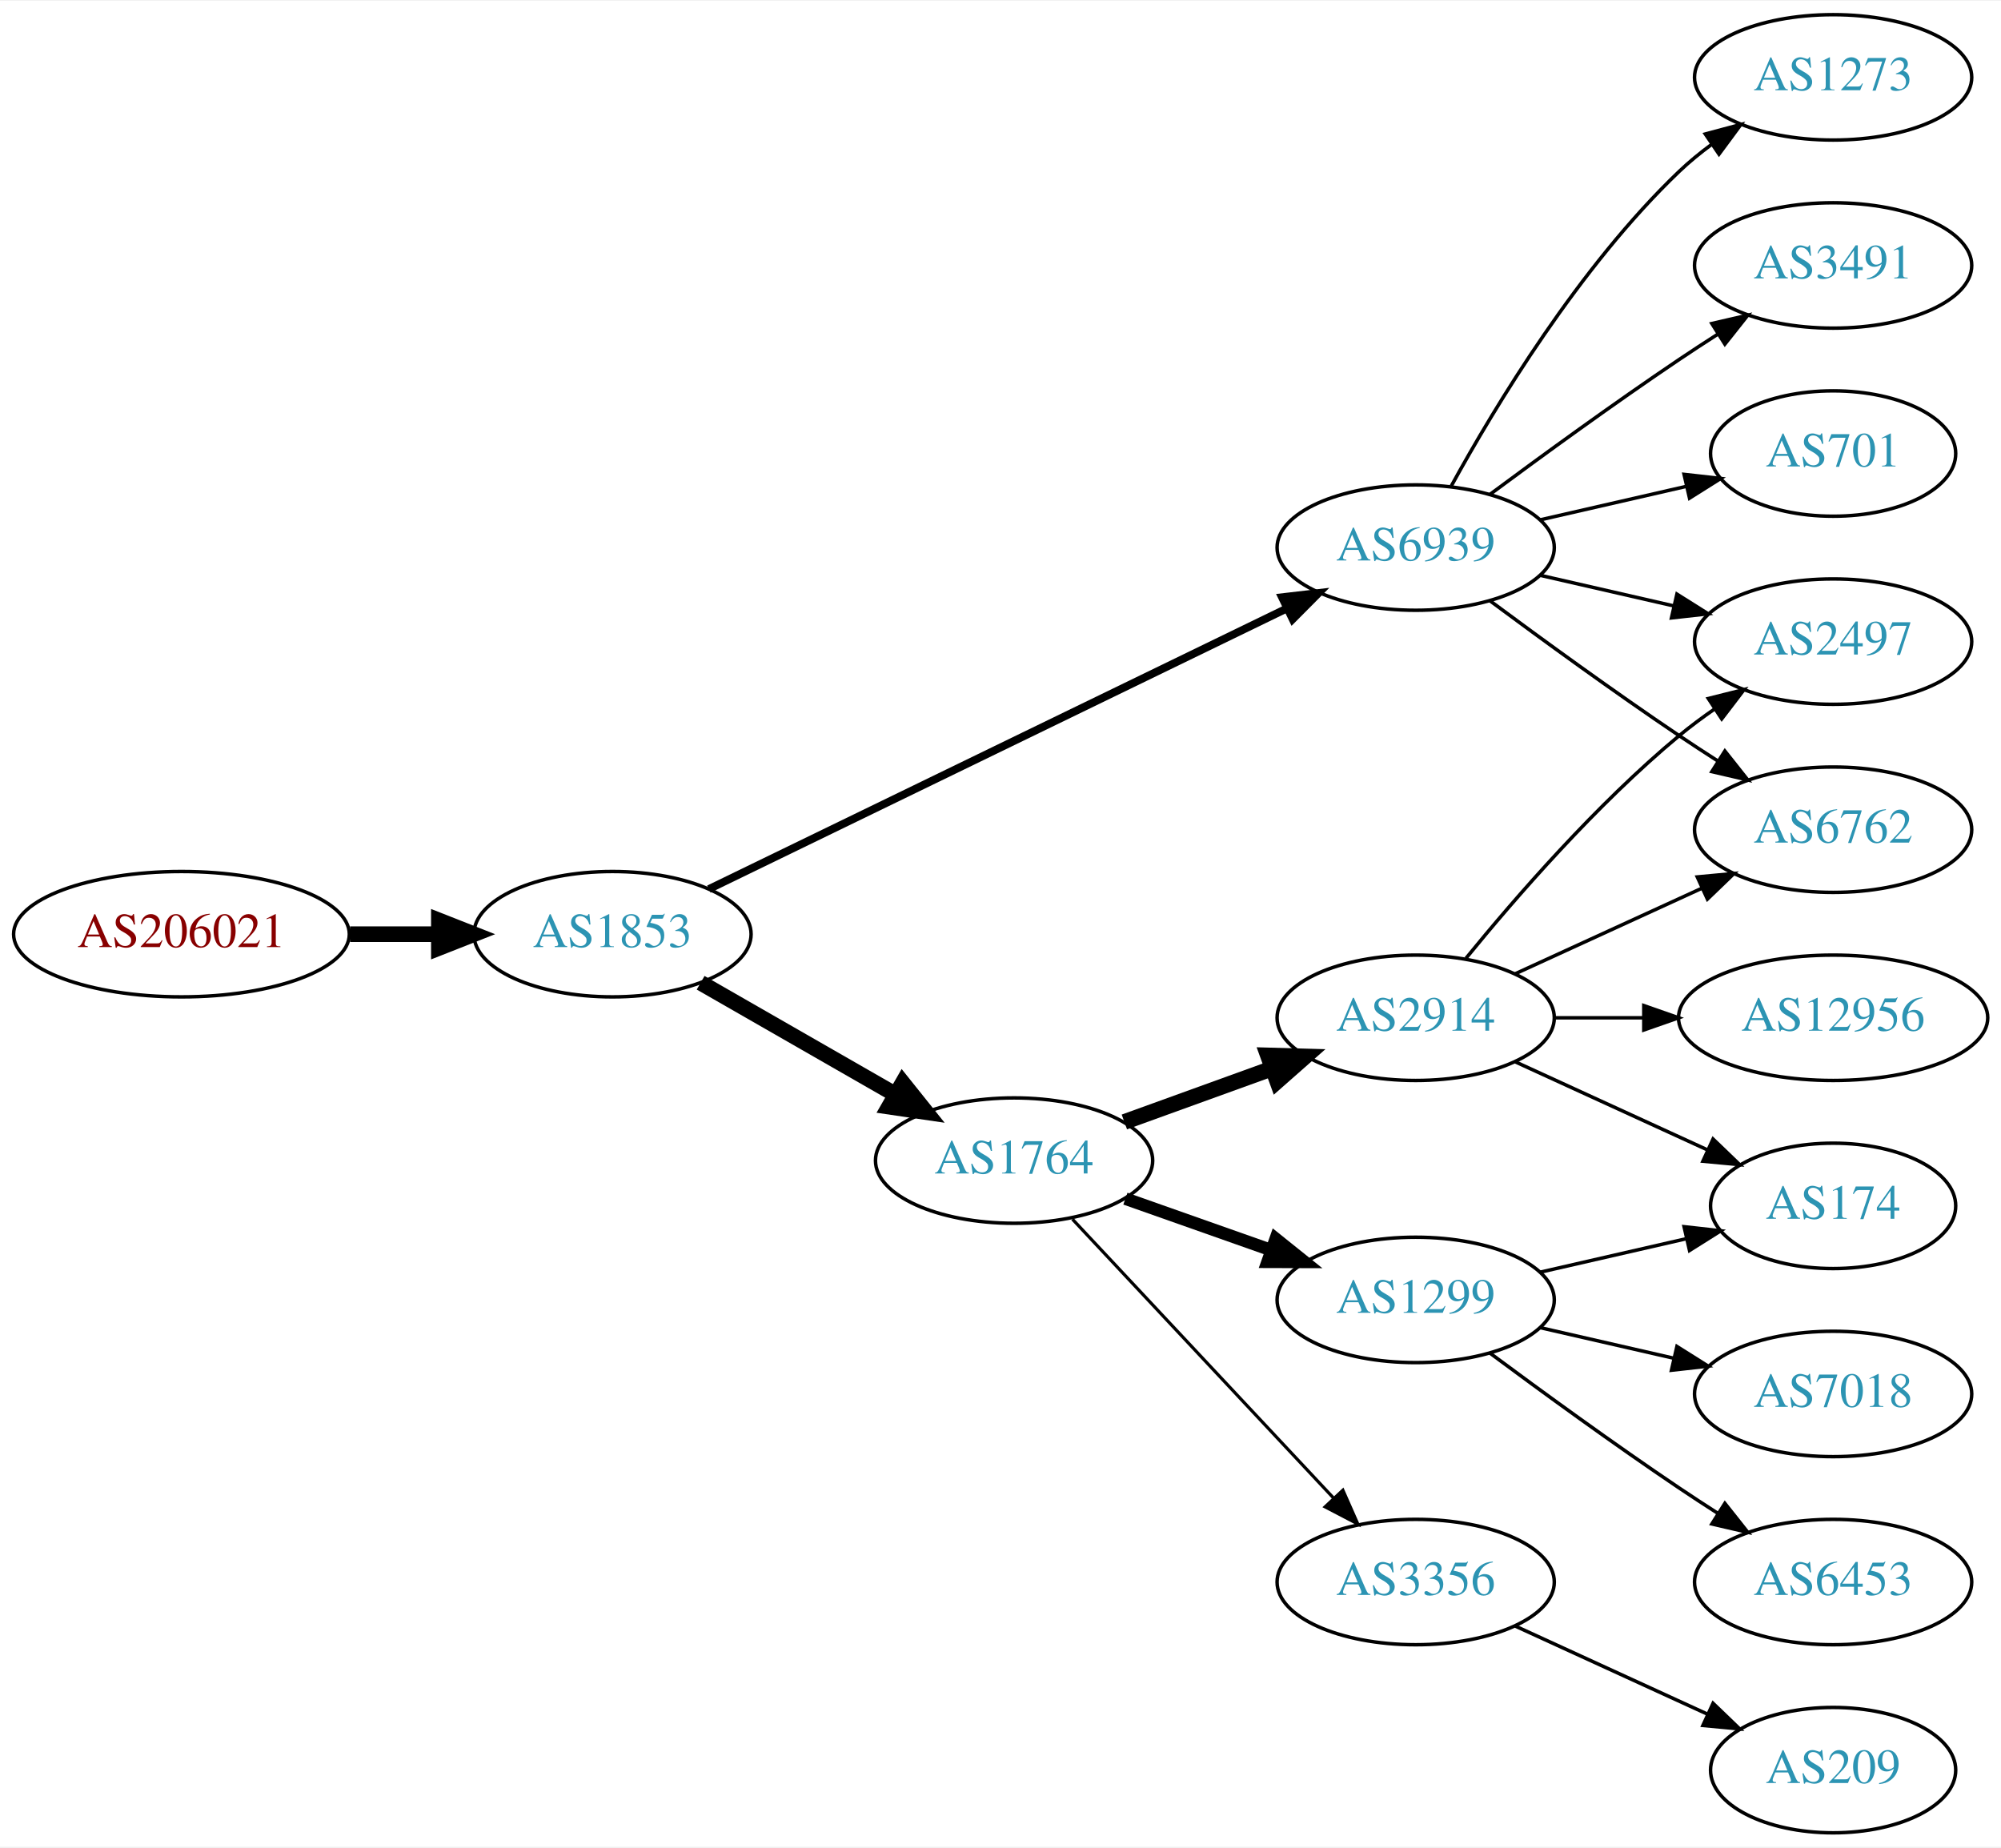
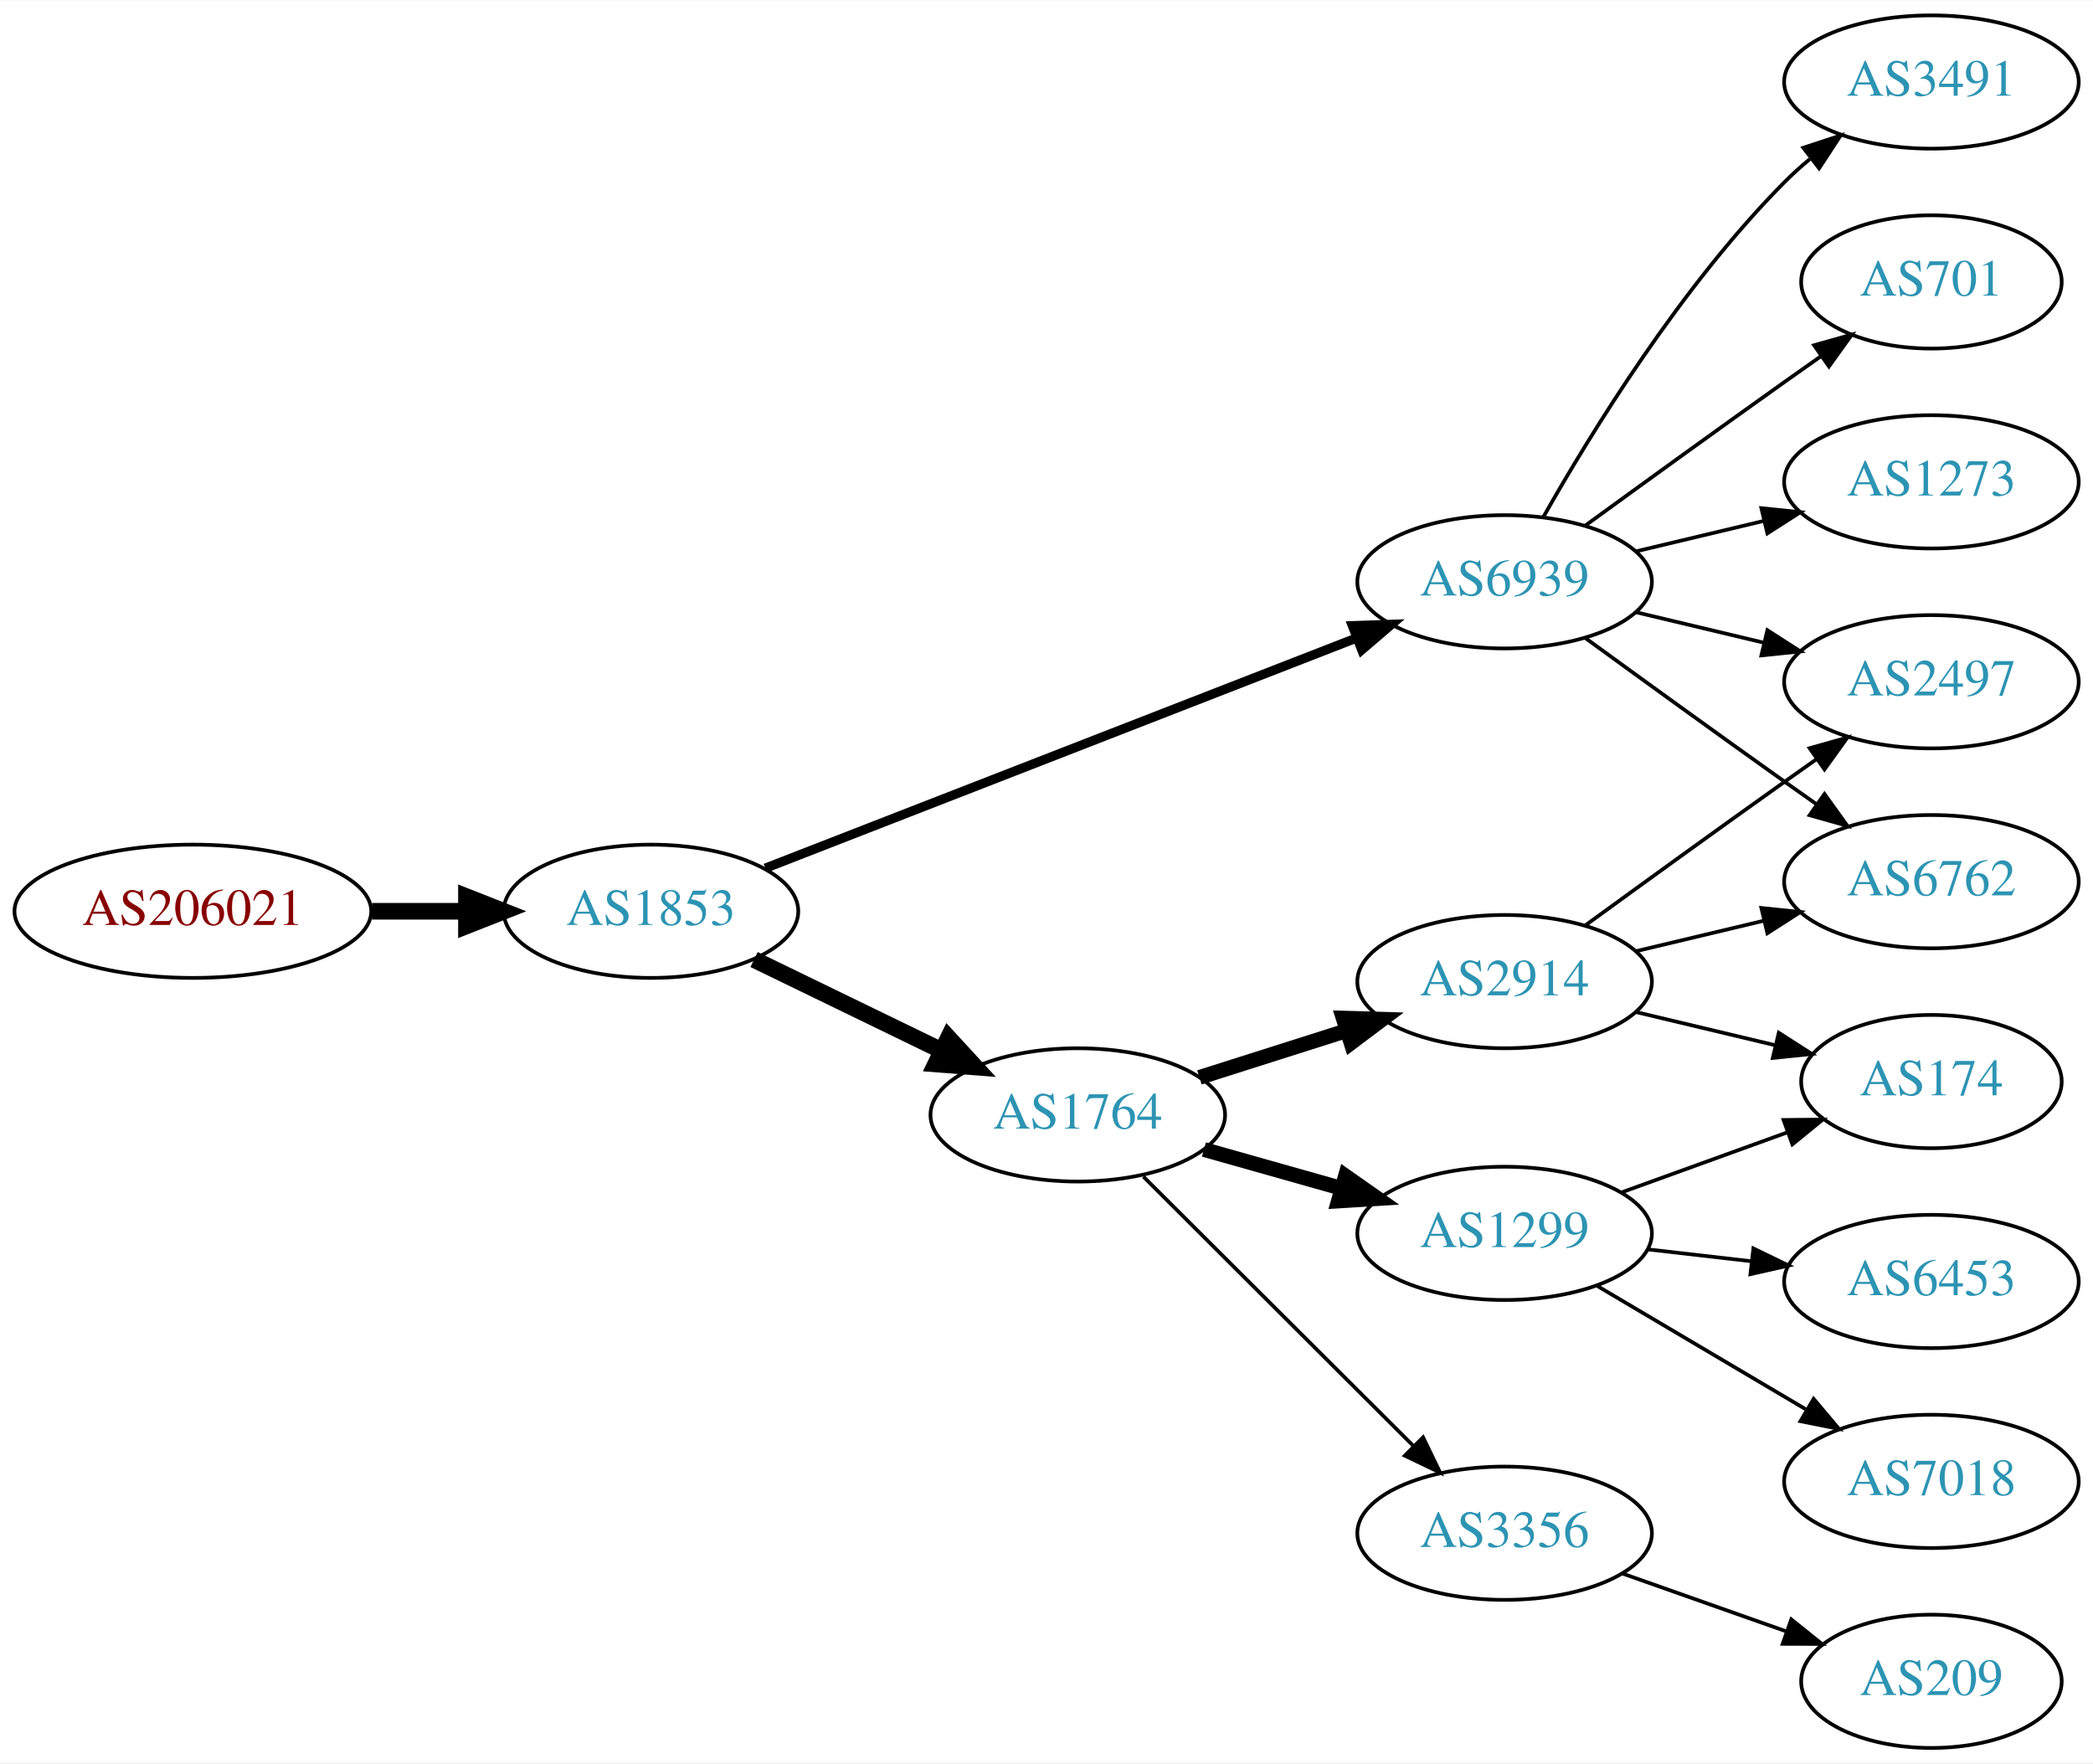
- <svg xmlns="http://www.w3.org/2000/svg" xmlns:xlink="http://www.w3.org/1999/xlink" width="574pt" height="530pt" viewBox="0.00 0.00 574.46 530.00">
-   <g id="graph0" class="graph" transform="scale(1 1) rotate(0) translate(4 526)">
-     <polygon fill="white" stroke="none" points="-4,4 -4,-526 570.463,-526 570.463,4 -4,4" />
+ <svg xmlns="http://www.w3.org/2000/svg" xmlns:xlink="http://www.w3.org/1999/xlink" width="565pt" height="476pt" viewBox="0.00 0.00 565.36 476.00">
+   <g id="graph0" class="graph" transform="scale(1 1) rotate(0) translate(4 472)">
+     <polygon fill="white" stroke="none" points="-4,4 -4,-472 561.363,-472 561.363,4 -4,4" />
    <g id="node1" class="node">
      <g id="a_node1">
        <a xlink:href="/asn/206021" xlink:title="AS206021 ~ Wirtschaftskammer Steiermark [AT]">
-           <ellipse fill="#ffffff" stroke="black" cx="48.096" cy="-258" rx="48.192" ry="18" />
-           <text text-anchor="middle" x="48.096" y="-254.3" font-family="Times,serif" font-size="14.00" fill="#880000">AS206021</text>
+           <ellipse fill="#ffffff" stroke="black" cx="48.096" cy="-226" rx="48.192" ry="18" />
+           <text text-anchor="middle" x="48.096" y="-222.3" font-family="Times,serif" font-size="14.00" fill="#880000">AS206021</text>
        </a>
      </g>
    </g>
    <g id="node2" class="node">
      <g id="a_node2">
        <a xlink:href="/asn/1853" xlink:title="AS1853 ~ ACOnet Backbone [AT]">
-           <ellipse fill="#ffffff" stroke="black" cx="171.838" cy="-258" rx="39.794" ry="18" />
-           <text text-anchor="middle" x="171.838" y="-254.3" font-family="Times,serif" font-size="14.00" fill="#2c94b3">AS1853</text>
+           <ellipse fill="#ffffff" stroke="black" cx="171.838" cy="-226" rx="39.794" ry="18" />
+           <text text-anchor="middle" x="171.838" y="-222.3" font-family="Times,serif" font-size="14.00" fill="#2c94b3">AS1853</text>
        </a>
      </g>
    </g>
    <g id="edge1" class="edge">
-       <path fill="none" stroke="black" stroke-width="4.5" d="M96.513,-258C104.867,-258 113.577,-258 121.969,-258" />
-       <polygon fill="black" stroke="black" stroke-width="4.5" points="122.004,-261.938 132.004,-258 122.004,-254.063 122.004,-261.938" />
+       <path fill="none" stroke="black" stroke-width="4.5" d="M96.513,-226C104.867,-226 113.577,-226 121.969,-226" />
+       <polygon fill="black" stroke="black" stroke-width="4.5" points="122.004,-229.938 132.004,-226 122.004,-222.063 122.004,-229.938" />
    </g>
    <g id="node3" class="node">
      <g id="a_node3">
        <a xlink:href="/asn/6939" xlink:title="AS6939 ~ Hurricane Electric LLC [US]">
-           <ellipse fill="#ffffff" stroke="black" cx="402.424" cy="-369" rx="39.794" ry="18" />
-           <text text-anchor="middle" x="402.424" y="-365.3" font-family="Times,serif" font-size="14.00" fill="#2c94b3">AS6939</text>
+           <ellipse fill="#ffffff" stroke="black" cx="402.424" cy="-315" rx="39.794" ry="18" />
+           <text text-anchor="middle" x="402.424" y="-311.3" font-family="Times,serif" font-size="14.00" fill="#2c94b3">AS6939</text>
        </a>
      </g>
    </g>
    <g id="edge2" class="edge">
-       <path fill="none" stroke="black" stroke-width="2.25" d="M199.507,-270.95C240.604,-290.907 319.476,-329.207 365.541,-351.575" />
-       <polygon fill="black" stroke="black" stroke-width="2.25" points="364.047,-354.741 374.571,-355.961 367.105,-348.444 364.047,-354.741" />
+       <path fill="none" stroke="black" stroke-width="2.5" d="M202.722,-237.635C243.648,-253.57 317.2,-282.207 362.422,-299.815" />
+       <polygon fill="black" stroke="black" stroke-width="2.5" points="361.307,-303.136 371.895,-303.503 363.846,-296.613 361.307,-303.136" />
    </g>
    <g id="node4" class="node">
      <g id="a_node4">
        <a xlink:href="/asn/1764" xlink:title="AS1764 ~ NEXTLAYER-AS [AT]">
-           <ellipse fill="#ffffff" stroke="black" cx="287.131" cy="-193" rx="39.794" ry="18" />
-           <text text-anchor="middle" x="287.131" y="-189.3" font-family="Times,serif" font-size="14.00" fill="#2c94b3">AS1764</text>
+           <ellipse fill="#ffffff" stroke="black" cx="287.131" cy="-171" rx="39.794" ry="18" />
+           <text text-anchor="middle" x="287.131" y="-167.3" font-family="Times,serif" font-size="14.00" fill="#2c94b3">AS1764</text>
        </a>
      </g>
    </g>
    <g id="edge3" class="edge">
-       <path fill="none" stroke="black" stroke-width="4.5" d="M197.142,-244.056C213.42,-234.717 235.056,-222.303 252.919,-212.055" />
-       <polygon fill="black" stroke="black" stroke-width="4.5" points="255.153,-215.313 261.867,-206.921 251.234,-208.482 255.153,-215.313" />
+       <path fill="none" stroke="black" stroke-width="4.5" d="M199.687,-212.966C214.784,-205.637 233.828,-196.391 250.197,-188.445" />
+       <polygon fill="black" stroke="black" stroke-width="4.5" points="252.198,-191.85 259.475,-183.941 248.759,-184.766 252.198,-191.85" />
    </g>
    <g id="node5" class="node">
      <g id="a_node5">
-         <a xlink:href="/asn/701" xlink:title="AS701 ~ UUNET [US]">
-           <ellipse fill="#ffffff" stroke="black" cx="522.266" cy="-396" rx="35.194" ry="18" />
-           <text text-anchor="middle" x="522.266" y="-392.3" font-family="Times,serif" font-size="14.00" fill="#2c94b3">AS701</text>
+         <a xlink:href="/asn/2497" xlink:title="AS2497 ~ Internet Initiative Japan Inc. [JP]">
+           <ellipse fill="#ffffff" stroke="black" cx="517.717" cy="-288" rx="39.794" ry="18" />
+           <text text-anchor="middle" x="517.717" y="-284.3" font-family="Times,serif" font-size="14.00" fill="#2c94b3">AS2497</text>
        </a>
      </g>
    </g>
    <g id="edge4" class="edge">
-       <path fill="none" stroke="black" d="M438.143,-376.955C451.236,-379.955 466.258,-383.396 479.899,-386.522" />
-       <polygon fill="black" stroke="black" points="479.477,-390.016 490.006,-388.838 481.04,-383.193 479.477,-390.016" />
+       <path fill="none" stroke="black" d="M438.031,-306.752C448.902,-304.162 461.057,-301.265 472.499,-298.538" />
+       <polygon fill="black" stroke="black" points="473.405,-301.92 482.322,-296.197 471.783,-295.111 473.405,-301.92" />
    </g>
    <g id="node6" class="node">
      <g id="a_node6">
-         <a xlink:href="/asn/1273" xlink:title="AS1273 ~ Vodafone Group PLC [EU]">
-           <ellipse fill="#ffffff" stroke="black" cx="522.266" cy="-504" rx="39.794" ry="18" />
-           <text text-anchor="middle" x="522.266" y="-500.3" font-family="Times,serif" font-size="14.00" fill="#2c94b3">AS1273</text>
+         <a xlink:href="/asn/3491" xlink:title="AS3491 ~ PCCW Global, Inc. [US]">
+           <ellipse fill="#ffffff" stroke="black" cx="517.717" cy="-450" rx="39.794" ry="18" />
+           <text text-anchor="middle" x="517.717" y="-446.3" font-family="Times,serif" font-size="14.00" fill="#2c94b3">AS3491</text>
        </a>
      </g>
    </g>
    <g id="edge5" class="edge">
-       <path fill="none" stroke="black" d="M412.665,-386.713C425.211,-409.561 449.388,-449.611 478.07,-477 480.939,-479.739 484.127,-482.347 487.437,-484.785" />
-       <polygon fill="black" stroke="black" points="485.56,-487.742 495.796,-490.477 489.5,-481.956 485.56,-487.742" />
+       <path fill="none" stroke="black" d="M412.884,-332.49C425.666,-355.096 450.098,-394.886 478.07,-423 480.181,-425.121 482.477,-427.188 484.863,-429.171" />
+       <polygon fill="black" stroke="black" points="483.115,-432.242 493.178,-435.556 487.378,-426.69 483.115,-432.242" />
    </g>
    <g id="node7" class="node">
      <g id="a_node7">
-         <a xlink:href="/asn/2497" xlink:title="AS2497 ~ Internet Initiative Japan Inc. [JP]">
-           <ellipse fill="#ffffff" stroke="black" cx="522.266" cy="-342" rx="39.794" ry="18" />
-           <text text-anchor="middle" x="522.266" y="-338.3" font-family="Times,serif" font-size="14.00" fill="#2c94b3">AS2497</text>
+         <a xlink:href="/asn/6762" xlink:title="AS6762 ~ TELECOM ITALIA SPARKLE S.p.A. [IT]">
+           <ellipse fill="#ffffff" stroke="black" cx="517.717" cy="-234" rx="39.794" ry="18" />
+           <text text-anchor="middle" x="517.717" y="-230.3" font-family="Times,serif" font-size="14.00" fill="#2c94b3">AS6762</text>
        </a>
      </g>
    </g>
    <g id="edge6" class="edge">
-       <path fill="none" stroke="black" d="M438.143,-361.045C450.143,-358.296 463.764,-355.175 476.457,-352.267" />
-       <polygon fill="black" stroke="black" points="477.422,-355.636 486.388,-349.991 475.859,-348.813 477.422,-355.636" />
+       <path fill="none" stroke="black" d="M424.272,-299.778C439.206,-288.909 459.82,-273.975 478.07,-261 480.891,-258.995 483.834,-256.915 486.782,-254.841" />
+       <polygon fill="black" stroke="black" points="488.828,-257.681 495.007,-249.074 484.809,-251.95 488.828,-257.681" />
    </g>
    <g id="node8" class="node">
      <g id="a_node8">
-         <a xlink:href="/asn/6762" xlink:title="AS6762 ~ TELECOM ITALIA SPARKLE S.p.A. [IT]">
-           <ellipse fill="#ffffff" stroke="black" cx="522.266" cy="-288" rx="39.794" ry="18" />
-           <text text-anchor="middle" x="522.266" y="-284.3" font-family="Times,serif" font-size="14.00" fill="#2c94b3">AS6762</text>
+         <a xlink:href="/asn/701" xlink:title="AS701 ~ UUNET [US]">
+           <ellipse fill="#ffffff" stroke="black" cx="517.717" cy="-396" rx="35.194" ry="18" />
+           <text text-anchor="middle" x="517.717" y="-392.3" font-family="Times,serif" font-size="14.00" fill="#2c94b3">AS701</text>
        </a>
      </g>
    </g>
    <g id="edge7" class="edge">
-       <path fill="none" stroke="black" d="M423.754,-353.723C438.616,-342.696 459.361,-327.593 478.07,-315 481.619,-312.611 485.37,-310.161 489.118,-307.758" />
-       <polygon fill="black" stroke="black" points="491.186,-310.591 497.767,-302.288 487.444,-304.675 491.186,-310.591" />
+       <path fill="none" stroke="black" d="M424.272,-330.222C439.206,-341.091 459.82,-356.025 478.07,-369 481.281,-371.282 484.65,-373.661 488.004,-376.018" />
+       <polygon fill="black" stroke="black" points="486.016,-378.899 496.215,-381.77 490.033,-373.166 486.016,-378.899" />
    </g>
    <g id="node9" class="node">
      <g id="a_node9">
-         <a xlink:href="/asn/3491" xlink:title="AS3491 ~ PCCW Global, Inc. [US]">
-           <ellipse fill="#ffffff" stroke="black" cx="522.266" cy="-450" rx="39.794" ry="18" />
-           <text text-anchor="middle" x="522.266" y="-446.3" font-family="Times,serif" font-size="14.00" fill="#2c94b3">AS3491</text>
+         <a xlink:href="/asn/1273" xlink:title="AS1273 ~ Vodafone Group PLC [EU]">
+           <ellipse fill="#ffffff" stroke="black" cx="517.717" cy="-342" rx="39.794" ry="18" />
+           <text text-anchor="middle" x="517.717" y="-338.3" font-family="Times,serif" font-size="14.00" fill="#2c94b3">AS1273</text>
        </a>
      </g>
    </g>
    <g id="edge8" class="edge">
-       <path fill="none" stroke="black" d="M423.754,-384.277C438.616,-395.304 459.361,-410.407 478.07,-423 481.619,-425.389 485.37,-427.839 489.118,-430.242" />
-       <polygon fill="black" stroke="black" points="487.444,-433.325 497.767,-435.712 491.186,-427.409 487.444,-433.325" />
+       <path fill="none" stroke="black" d="M438.031,-323.248C448.902,-325.838 461.057,-328.735 472.499,-331.462" />
+       <polygon fill="black" stroke="black" points="471.783,-334.889 482.322,-333.803 473.405,-328.08 471.783,-334.889" />
    </g>
    <g id="node10" class="node">
      <g id="a_node10">
-         <a xlink:href="/asn/1299" xlink:title="AS1299 ~ Telia Carrier [EU]">
-           <ellipse fill="#ffffff" stroke="black" cx="402.424" cy="-153" rx="39.794" ry="18" />
-           <text text-anchor="middle" x="402.424" y="-149.3" font-family="Times,serif" font-size="14.00" fill="#2c94b3">AS1299</text>
+         <a xlink:href="/asn/2914" xlink:title="AS2914 ~ NTT America, Inc. [US]">
+           <ellipse fill="#ffffff" stroke="black" cx="402.424" cy="-207" rx="39.794" ry="18" />
+           <text text-anchor="middle" x="402.424" y="-203.3" font-family="Times,serif" font-size="14.00" fill="#2c94b3">AS2914</text>
        </a>
      </g>
    </g>
    <g id="edge9" class="edge">
-       <path fill="none" stroke="black" stroke-width="3.6" d="M319.089,-182.07C331.952,-177.528 347.058,-172.195 360.795,-167.345" />
-       <polygon fill="black" stroke="black" stroke-width="3.6" points="362.239,-170.547 370.504,-163.917 359.909,-163.946 362.239,-170.547" />
+       <path fill="none" stroke="black" stroke-width="4" d="M319.991,-181.124C332.299,-185.035 346.552,-189.564 359.661,-193.729" />
+       <polygon fill="black" stroke="black" stroke-width="4" points="358.82,-197.135 369.411,-196.827 360.94,-190.463 358.82,-197.135" />
    </g>
    <g id="node11" class="node">
      <g id="a_node11">
        <a xlink:href="/asn/3356" xlink:title="AS3356 ~ Level 3 Parent, LLC [US]">
-           <ellipse fill="#ffffff" stroke="black" cx="402.424" cy="-72" rx="39.794" ry="18" />
-           <text text-anchor="middle" x="402.424" y="-68.3" font-family="Times,serif" font-size="14.00" fill="#2c94b3">AS3356</text>
+           <ellipse fill="#ffffff" stroke="black" cx="402.424" cy="-58" rx="39.794" ry="18" />
+           <text text-anchor="middle" x="402.424" y="-54.3" font-family="Times,serif" font-size="14.00" fill="#2c94b3">AS3356</text>
        </a>
      </g>
    </g>
    <g id="edge10" class="edge">
-       <path fill="none" stroke="black" stroke-width="0.9" d="M303.884,-176.175C323.33,-155.406 356.545,-119.932 378.737,-96.23" />
-       <polygon fill="black" stroke="black" stroke-width="0.9" points="381.525,-98.374 385.805,-88.682 376.415,-93.589 381.525,-98.374" />
+       <path fill="none" stroke="black" d="M304.848,-154.326C324.119,-135.105 355.934,-103.372 377.746,-81.617" />
+       <polygon fill="black" stroke="black" points="380.398,-83.915 385.007,-74.375 375.455,-78.958 380.398,-83.915" />
    </g>
    <g id="node12" class="node">
      <g id="a_node12">
-         <a xlink:href="/asn/2914" xlink:title="AS2914 ~ NTT America, Inc. [US]">
-           <ellipse fill="#ffffff" stroke="black" cx="402.424" cy="-234" rx="39.794" ry="18" />
-           <text text-anchor="middle" x="402.424" y="-230.3" font-family="Times,serif" font-size="14.00" fill="#2c94b3">AS2914</text>
+         <a xlink:href="/asn/1299" xlink:title="AS1299 ~ Telia Carrier [EU]">
+           <ellipse fill="#ffffff" stroke="black" cx="402.424" cy="-139" rx="39.794" ry="18" />
+           <text text-anchor="middle" x="402.424" y="-135.3" font-family="Times,serif" font-size="14.00" fill="#2c94b3">AS1299</text>
        </a>
      </g>
    </g>
    <g id="edge11" class="edge">
-       <path fill="none" stroke="black" stroke-width="4.5" d="M318.79,-204.095C331.762,-208.79 347.055,-214.324 360.936,-219.348" />
-       <polygon fill="black" stroke="black" stroke-width="4.5" points="359.998,-223.195 370.741,-222.896 362.677,-215.79 359.998,-223.195" />
+       <path fill="none" stroke="black" stroke-width="4" d="M321.204,-161.658C332.852,-158.369 346.117,-154.622 358.46,-151.135" />
+       <polygon fill="black" stroke="black" stroke-width="4" points="359.441,-154.495 368.113,-148.409 357.538,-147.759 359.441,-154.495" />
+     </g>
+     <g id="edge12" class="edge">
+       <path fill="none" stroke="black" d="M424.272,-222.222C439.206,-233.091 459.82,-248.025 478.07,-261 480.891,-263.005 483.834,-265.085 486.782,-267.159" />
+       <polygon fill="black" stroke="black" points="484.809,-270.05 495.007,-272.926 488.828,-264.319 484.809,-270.05" />
+     </g>
+     <g id="edge14" class="edge">
+       <path fill="none" stroke="black" d="M438.031,-215.248C448.902,-217.838 461.057,-220.735 472.499,-223.462" />
+       <polygon fill="black" stroke="black" points="471.783,-226.889 482.322,-225.803 473.405,-220.08 471.783,-226.889" />
    </g>
    <g id="node13" class="node">
      <g id="a_node13">
-         <a xlink:href="/asn/6453" xlink:title="AS6453 ~ TATA COMMUNICATIONS (AMERICA) INC [US]">
-           <ellipse fill="#ffffff" stroke="black" cx="522.266" cy="-72" rx="39.794" ry="18" />
-           <text text-anchor="middle" x="522.266" y="-68.3" font-family="Times,serif" font-size="14.00" fill="#2c94b3">AS6453</text>
-         </a>
-       </g>
-     </g>
-     <g id="edge12" class="edge">
-       <path fill="none" stroke="black" d="M423.754,-137.723C438.616,-126.696 459.361,-111.593 478.07,-99 481.619,-96.611 485.37,-94.161 489.118,-91.758" />
-       <polygon fill="black" stroke="black" points="491.186,-94.591 497.767,-86.288 487.444,-88.675 491.186,-94.591" />
+         <a xlink:href="/asn/174" xlink:title="AS174 ~ Cogent Communications [US]">
+           <ellipse fill="#ffffff" stroke="black" cx="517.717" cy="-180" rx="35.194" ry="18" />
+           <text text-anchor="middle" x="517.717" y="-176.3" font-family="Times,serif" font-size="14.00" fill="#2c94b3">AS174</text>
+         </a>
+       </g>
+     </g>
+     <g id="edge13" class="edge">
+       <path fill="none" stroke="black" d="M438.031,-198.752C449.826,-195.942 463.13,-192.771 475.398,-189.847" />
+       <polygon fill="black" stroke="black" points="476.487,-193.186 485.403,-187.463 474.864,-186.376 476.487,-193.186" />
    </g>
    <g id="node14" class="node">
      <g id="a_node14">
-         <a xlink:href="/asn/174" xlink:title="AS174 ~ Cogent Communications [US]">
-           <ellipse fill="#ffffff" stroke="black" cx="522.266" cy="-180" rx="35.194" ry="18" />
-           <text text-anchor="middle" x="522.266" y="-176.3" font-family="Times,serif" font-size="14.00" fill="#2c94b3">AS174</text>
-         </a>
-       </g>
-     </g>
-     <g id="edge13" class="edge">
-       <path fill="none" stroke="black" d="M438.143,-160.955C451.236,-163.955 466.258,-167.396 479.899,-170.522" />
-       <polygon fill="black" stroke="black" points="479.477,-174.016 490.006,-172.838 481.04,-167.193 479.477,-174.016" />
+         <a xlink:href="/asn/209" xlink:title="AS209 ~ CenturyLink Communications, LLC [US]">
+           <ellipse fill="#ffffff" stroke="black" cx="517.717" cy="-18" rx="35.194" ry="18" />
+           <text text-anchor="middle" x="517.717" y="-14.3" font-family="Times,serif" font-size="14.00" fill="#2c94b3">AS209</text>
+         </a>
+       </g>
+     </g>
+     <g id="edge15" class="edge">
+       <path fill="none" stroke="black" d="M434.382,-47.07C448.009,-42.258 464.153,-36.559 478.519,-31.486" />
+       <polygon fill="black" stroke="black" points="479.864,-34.723 488.128,-28.094 477.533,-28.123 479.864,-34.723" />
+     </g>
+     <g id="edge17" class="edge">
+       <path fill="none" stroke="black" d="M434.083,-150.095C447.82,-155.067 464.16,-160.98 478.669,-166.231" />
+       <polygon fill="black" stroke="black" points="477.773,-169.628 488.367,-169.74 480.155,-163.046 477.773,-169.628" />
    </g>
    <g id="node15" class="node">
      <g id="a_node15">
-         <a xlink:href="/asn/7018" xlink:title="AS7018 ~ AT&amp;T Services, Inc. [US]">
-           <ellipse fill="#ffffff" stroke="black" cx="522.266" cy="-126" rx="39.794" ry="18" />
-           <text text-anchor="middle" x="522.266" y="-122.3" font-family="Times,serif" font-size="14.00" fill="#2c94b3">AS7018</text>
-         </a>
-       </g>
-     </g>
-     <g id="edge14" class="edge">
-       <path fill="none" stroke="black" d="M438.143,-145.045C450.143,-142.296 463.764,-139.175 476.457,-136.267" />
-       <polygon fill="black" stroke="black" points="477.422,-139.636 486.388,-133.991 475.859,-132.813 477.422,-139.636" />
+         <a xlink:href="/asn/6453" xlink:title="AS6453 ~ TATA COMMUNICATIONS (AMERICA) INC [US]">
+           <ellipse fill="#ffffff" stroke="black" cx="517.717" cy="-126" rx="39.794" ry="18" />
+           <text text-anchor="middle" x="517.717" y="-122.3" font-family="Times,serif" font-size="14.00" fill="#2c94b3">AS6453</text>
+         </a>
+       </g>
+     </g>
+     <g id="edge16" class="edge">
+       <path fill="none" stroke="black" d="M441.149,-134.671C450.13,-133.641 459.829,-132.528 469.186,-131.454" />
+       <polygon fill="black" stroke="black" points="469.621,-134.927 479.157,-130.31 468.823,-127.973 469.621,-134.927" />
    </g>
    <g id="node16" class="node">
      <g id="a_node16">
-         <a xlink:href="/asn/209" xlink:title="AS209 ~ CenturyLink Communications, LLC [US]">
-           <ellipse fill="#ffffff" stroke="black" cx="522.266" cy="-18" rx="35.194" ry="18" />
-           <text text-anchor="middle" x="522.266" y="-14.3" font-family="Times,serif" font-size="14.00" fill="#2c94b3">AS209</text>
-         </a>
-       </g>
-     </g>
-     <g id="edge15" class="edge">
-       <path fill="none" stroke="black" d="M431.053,-59.339C447.469,-51.817 468.451,-42.202 486.047,-34.139" />
-       <polygon fill="black" stroke="black" points="487.792,-37.189 495.425,-29.842 484.876,-30.826 487.792,-37.189" />
-     </g>
-     <g id="edge19" class="edge">
-       <path fill="none" stroke="black" d="M416.843,-251.065C430.958,-268.375 454.372,-295.345 478.07,-315 481.287,-317.668 484.787,-320.27 488.358,-322.741" />
-       <polygon fill="black" stroke="black" points="486.436,-325.666 496.714,-328.236 490.281,-319.817 486.436,-325.666" />
-     </g>
-     <g id="edge17" class="edge">
-       <path fill="none" stroke="black" d="M431.053,-246.661C447.01,-253.973 467.28,-263.261 484.563,-271.181" />
-       <polygon fill="black" stroke="black" points="483.262,-274.435 493.811,-275.419 486.178,-268.071 483.262,-274.435" />
-     </g>
-     <g id="edge16" class="edge">
-       <path fill="none" stroke="black" d="M431.053,-221.339C447.469,-213.817 468.451,-204.202 486.047,-196.139" />
-       <polygon fill="black" stroke="black" points="487.792,-199.189 495.425,-191.842 484.876,-192.826 487.792,-199.189" />
-     </g>
-     <g id="node17" class="node">
-       <g id="a_node17">
-         <a xlink:href="/asn/12956" xlink:title="AS12956 ~ TELXIUS [ES]">
-           <ellipse fill="#ffffff" stroke="black" cx="522.266" cy="-234" rx="44.393" ry="18" />
-           <text text-anchor="middle" x="522.266" y="-230.3" font-family="Times,serif" font-size="14.00" fill="#2c94b3">AS12956</text>
+         <a xlink:href="/asn/7018" xlink:title="AS7018 ~ AT&amp;T Services, Inc. [US]">
+           <ellipse fill="#ffffff" stroke="black" cx="517.717" cy="-72" rx="39.794" ry="18" />
+           <text text-anchor="middle" x="517.717" y="-68.3" font-family="Times,serif" font-size="14.00" fill="#2c94b3">AS7018</text>
        </a>
      </g>
    </g>
    <g id="edge18" class="edge">
-       <path fill="none" stroke="black" d="M442.337,-234C450.439,-234 459.114,-234 467.641,-234" />
-       <polygon fill="black" stroke="black" points="467.918,-237.5 477.918,-234 467.918,-230.5 467.918,-237.5" />
+       <path fill="none" stroke="black" d="M427.45,-124.791C443.823,-115.109 465.71,-102.165 483.714,-91.518" />
+       <polygon fill="black" stroke="black" points="485.899,-94.291 492.725,-86.189 482.336,-88.266 485.899,-94.291" />
    </g>
  </g>
</svg>
